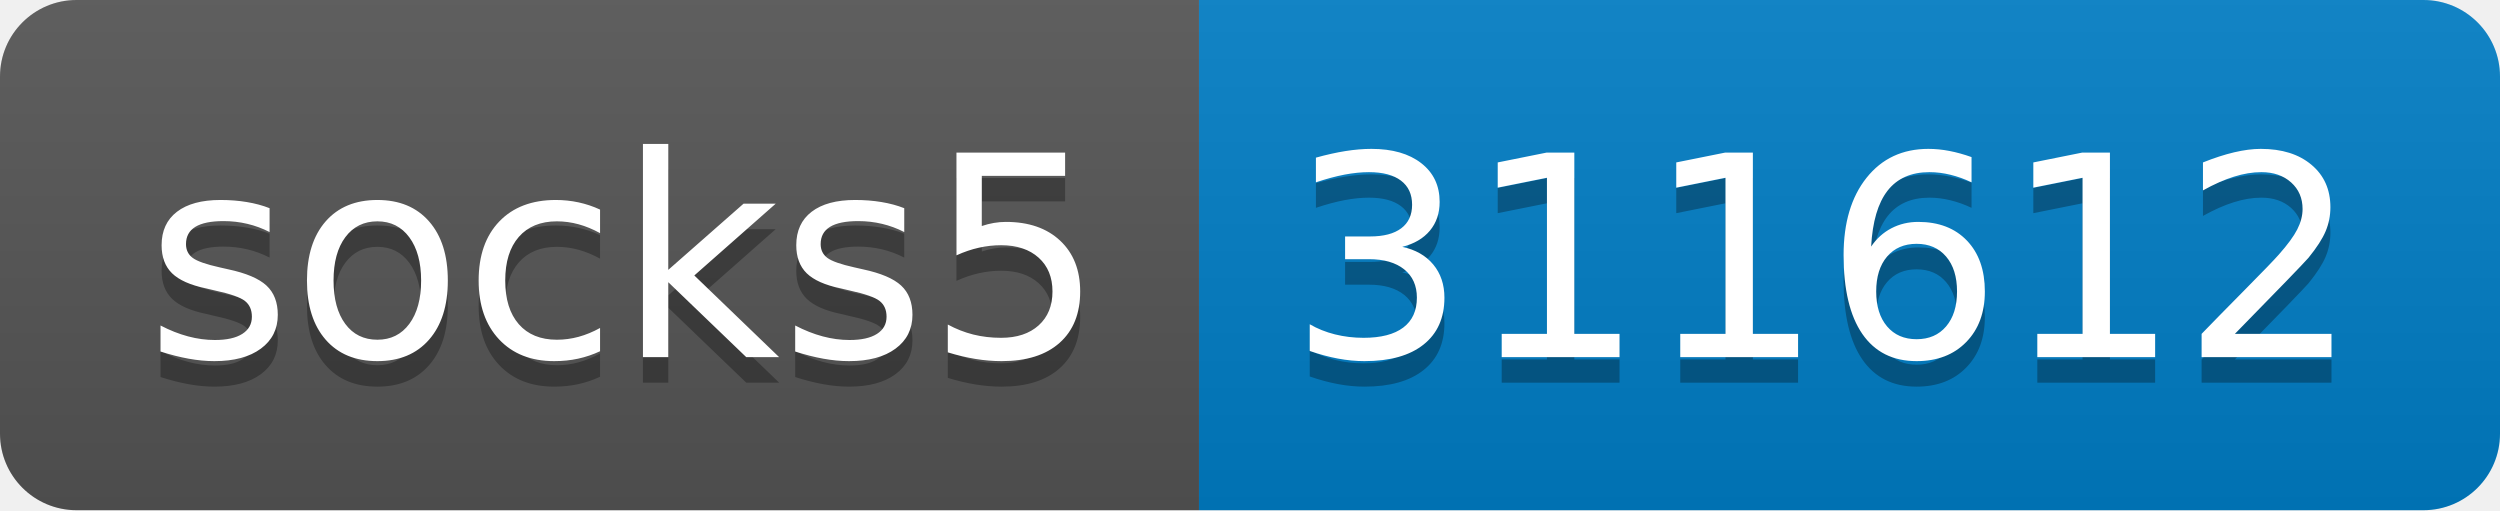
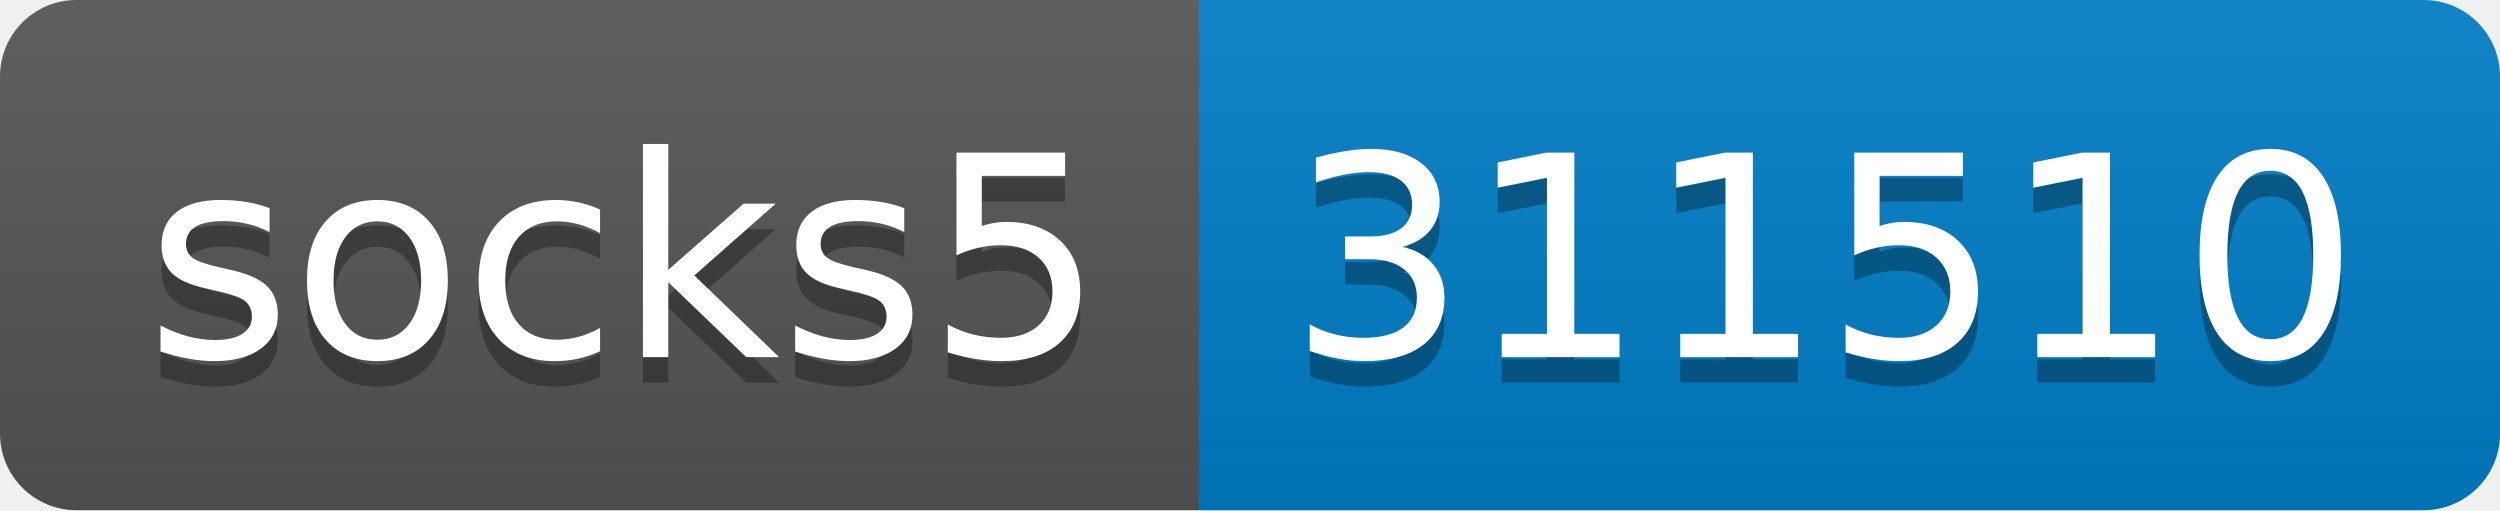
- <svg xmlns="http://www.w3.org/2000/svg" width="98" height="20" role="img" aria-label="socks5: 311612">
+ <svg xmlns="http://www.w3.org/2000/svg" width="98" height="20" role="img" aria-label="socks5: 311510">
  <linearGradient id="s" x2="0" y2="100%">
    <stop offset="0" stop-color="#bbb" stop-opacity=".1" />
    <stop offset="1" stop-opacity=".1" />
  </linearGradient>
  <clipPath id="r">
    <rect width="98" height="20" rx="3" fill="#fff" />
  </clipPath>
  <g clip-path="url(#r)">
    <rect width="47" height="20" fill="#555" />
    <rect x="47" width="51" height="20" fill="#007ec6" />
    <rect width="98" height="20" fill="url(#s)" />
  </g>
  <g fill="#fff" text-anchor="middle" font-family="Verdana,Geneva,DejaVu Sans,sans-serif" text-rendering="geometricPrecision" font-size="110">
    <text aria-hidden="true" x="245" y="150" fill="#010101" fill-opacity=".3" transform="scale(.1)" textLength="370">socks5</text>
    <text x="245" y="140" transform="scale(.1)" fill="#fff" textLength="370">socks5</text>
-     <text aria-hidden="true" x="715" y="150" fill="#010101" fill-opacity=".3" transform="scale(.1)" textLength="410">311612</text>
-     <text x="715" y="140" transform="scale(.1)" fill="#fff" textLength="410">311612</text>
+     <text aria-hidden="true" x="715" y="150" fill="#010101" fill-opacity=".3" transform="scale(.1)" textLength="410">311510</text>
+     <text x="715" y="140" transform="scale(.1)" fill="#fff" textLength="410">311510</text>
  </g>
</svg>
